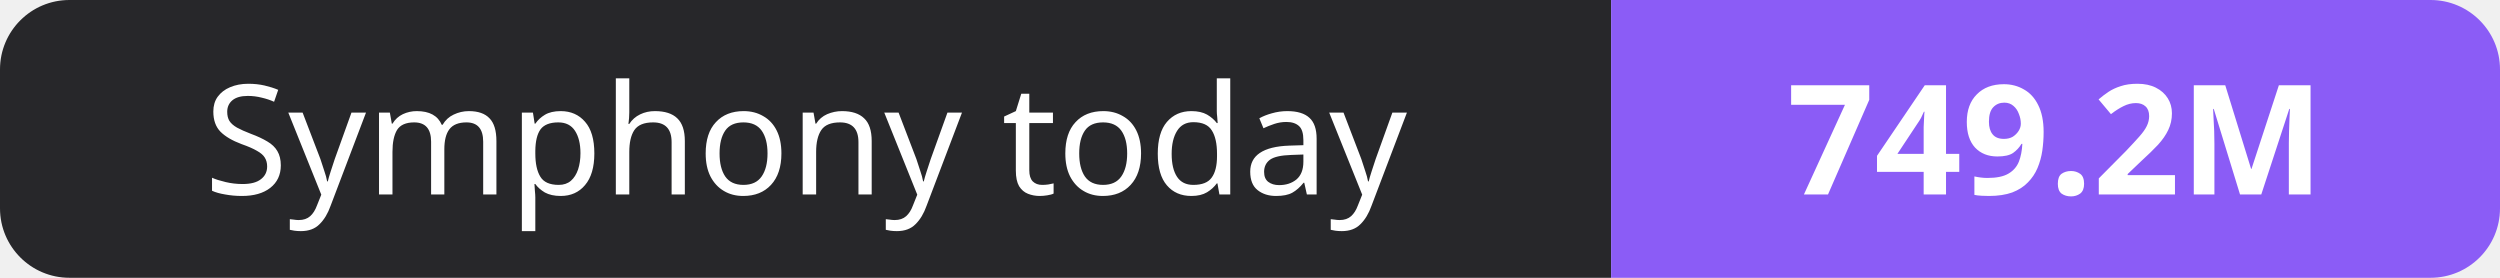
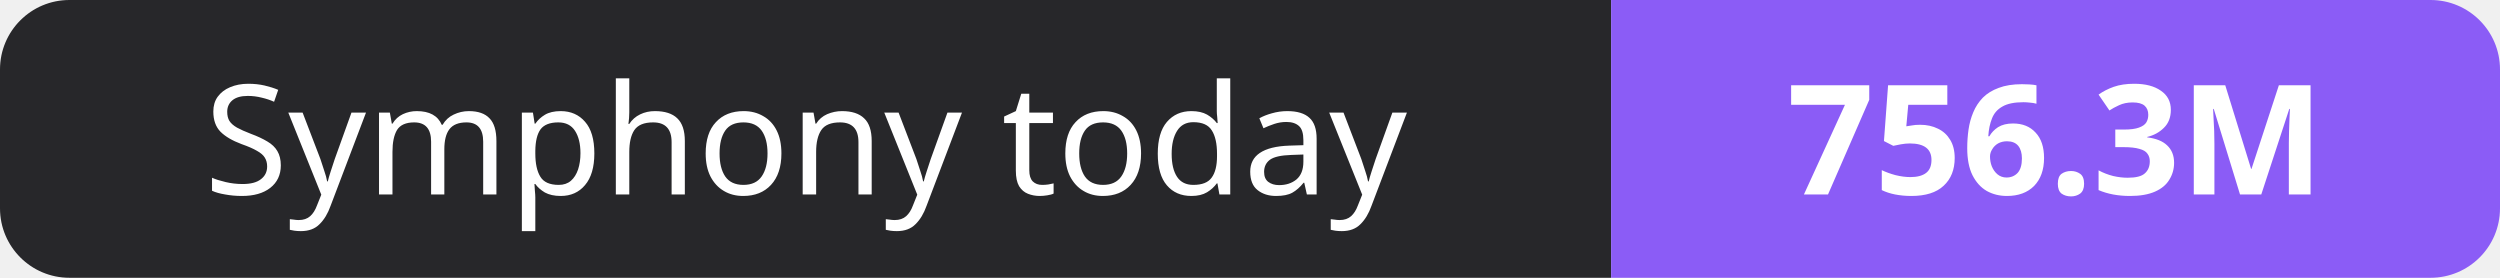
- <svg xmlns="http://www.w3.org/2000/svg" width="180" height="20" role="img" aria-label="Symphony today: 749.2M">
+ <svg xmlns="http://www.w3.org/2000/svg" width="180" height="20" role="img" aria-label="Symphony today: 756.3M">
  <clipPath id="r">
    <rect width="180" height="20" rx="5" fill="#fff" />
  </clipPath>
  <g clip-path="url(#r)">
    <rect width="116" height="20" fill="#27272a" />
    <rect x="116" width="64" height="20" fill="#8b5cf6" />
  </g>
  <g fill="#fff" text-anchor="middle" font-family="Verdana,Geneva,sans-serif" font-size="11">
    <text x="58.0" y="14">Symphony today</text>
-     <text x="148.0" y="14" font-weight="700">749.2M</text>
+     <text x="148.0" y="14" font-weight="700">756.3M</text>
  </g>
</svg>
